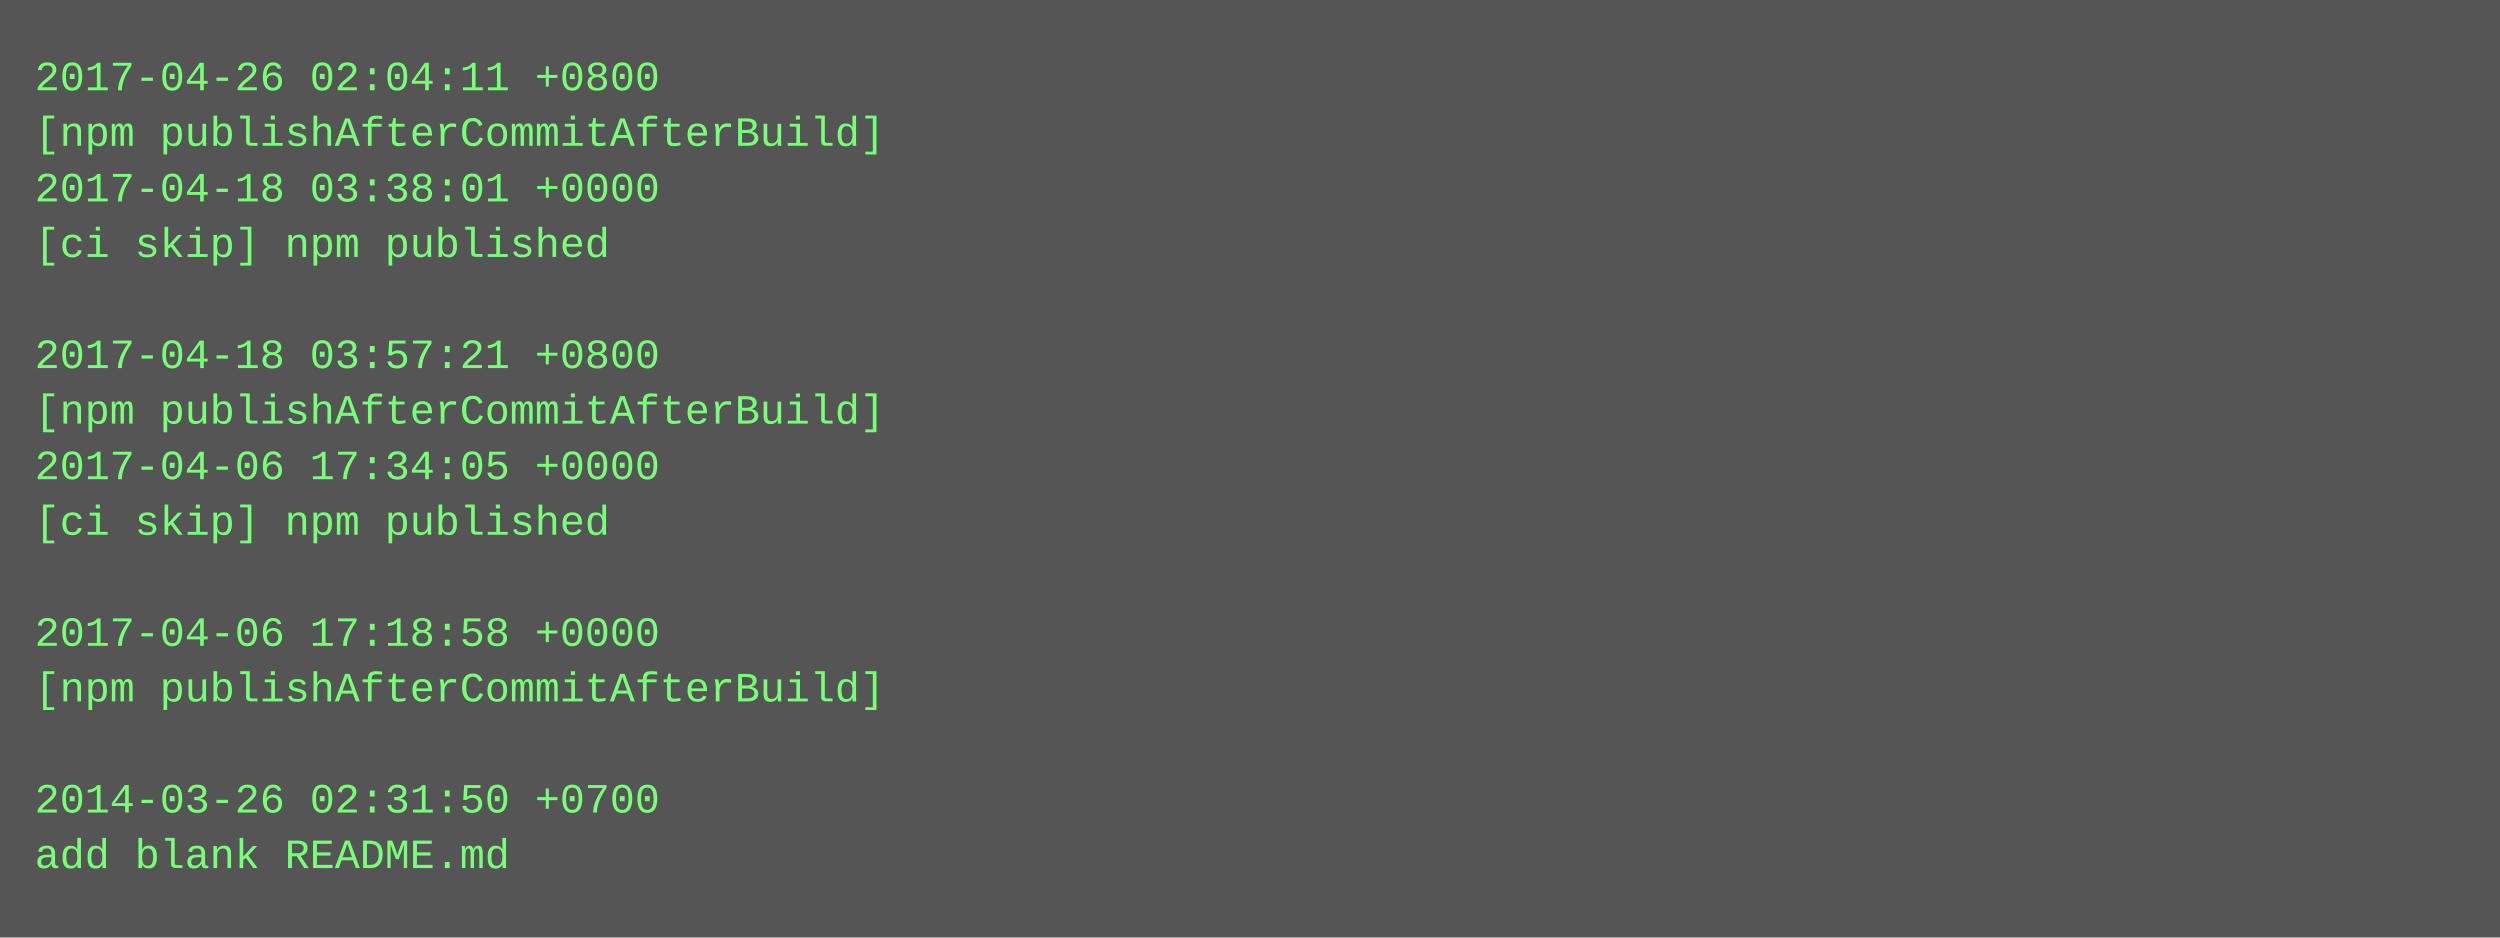
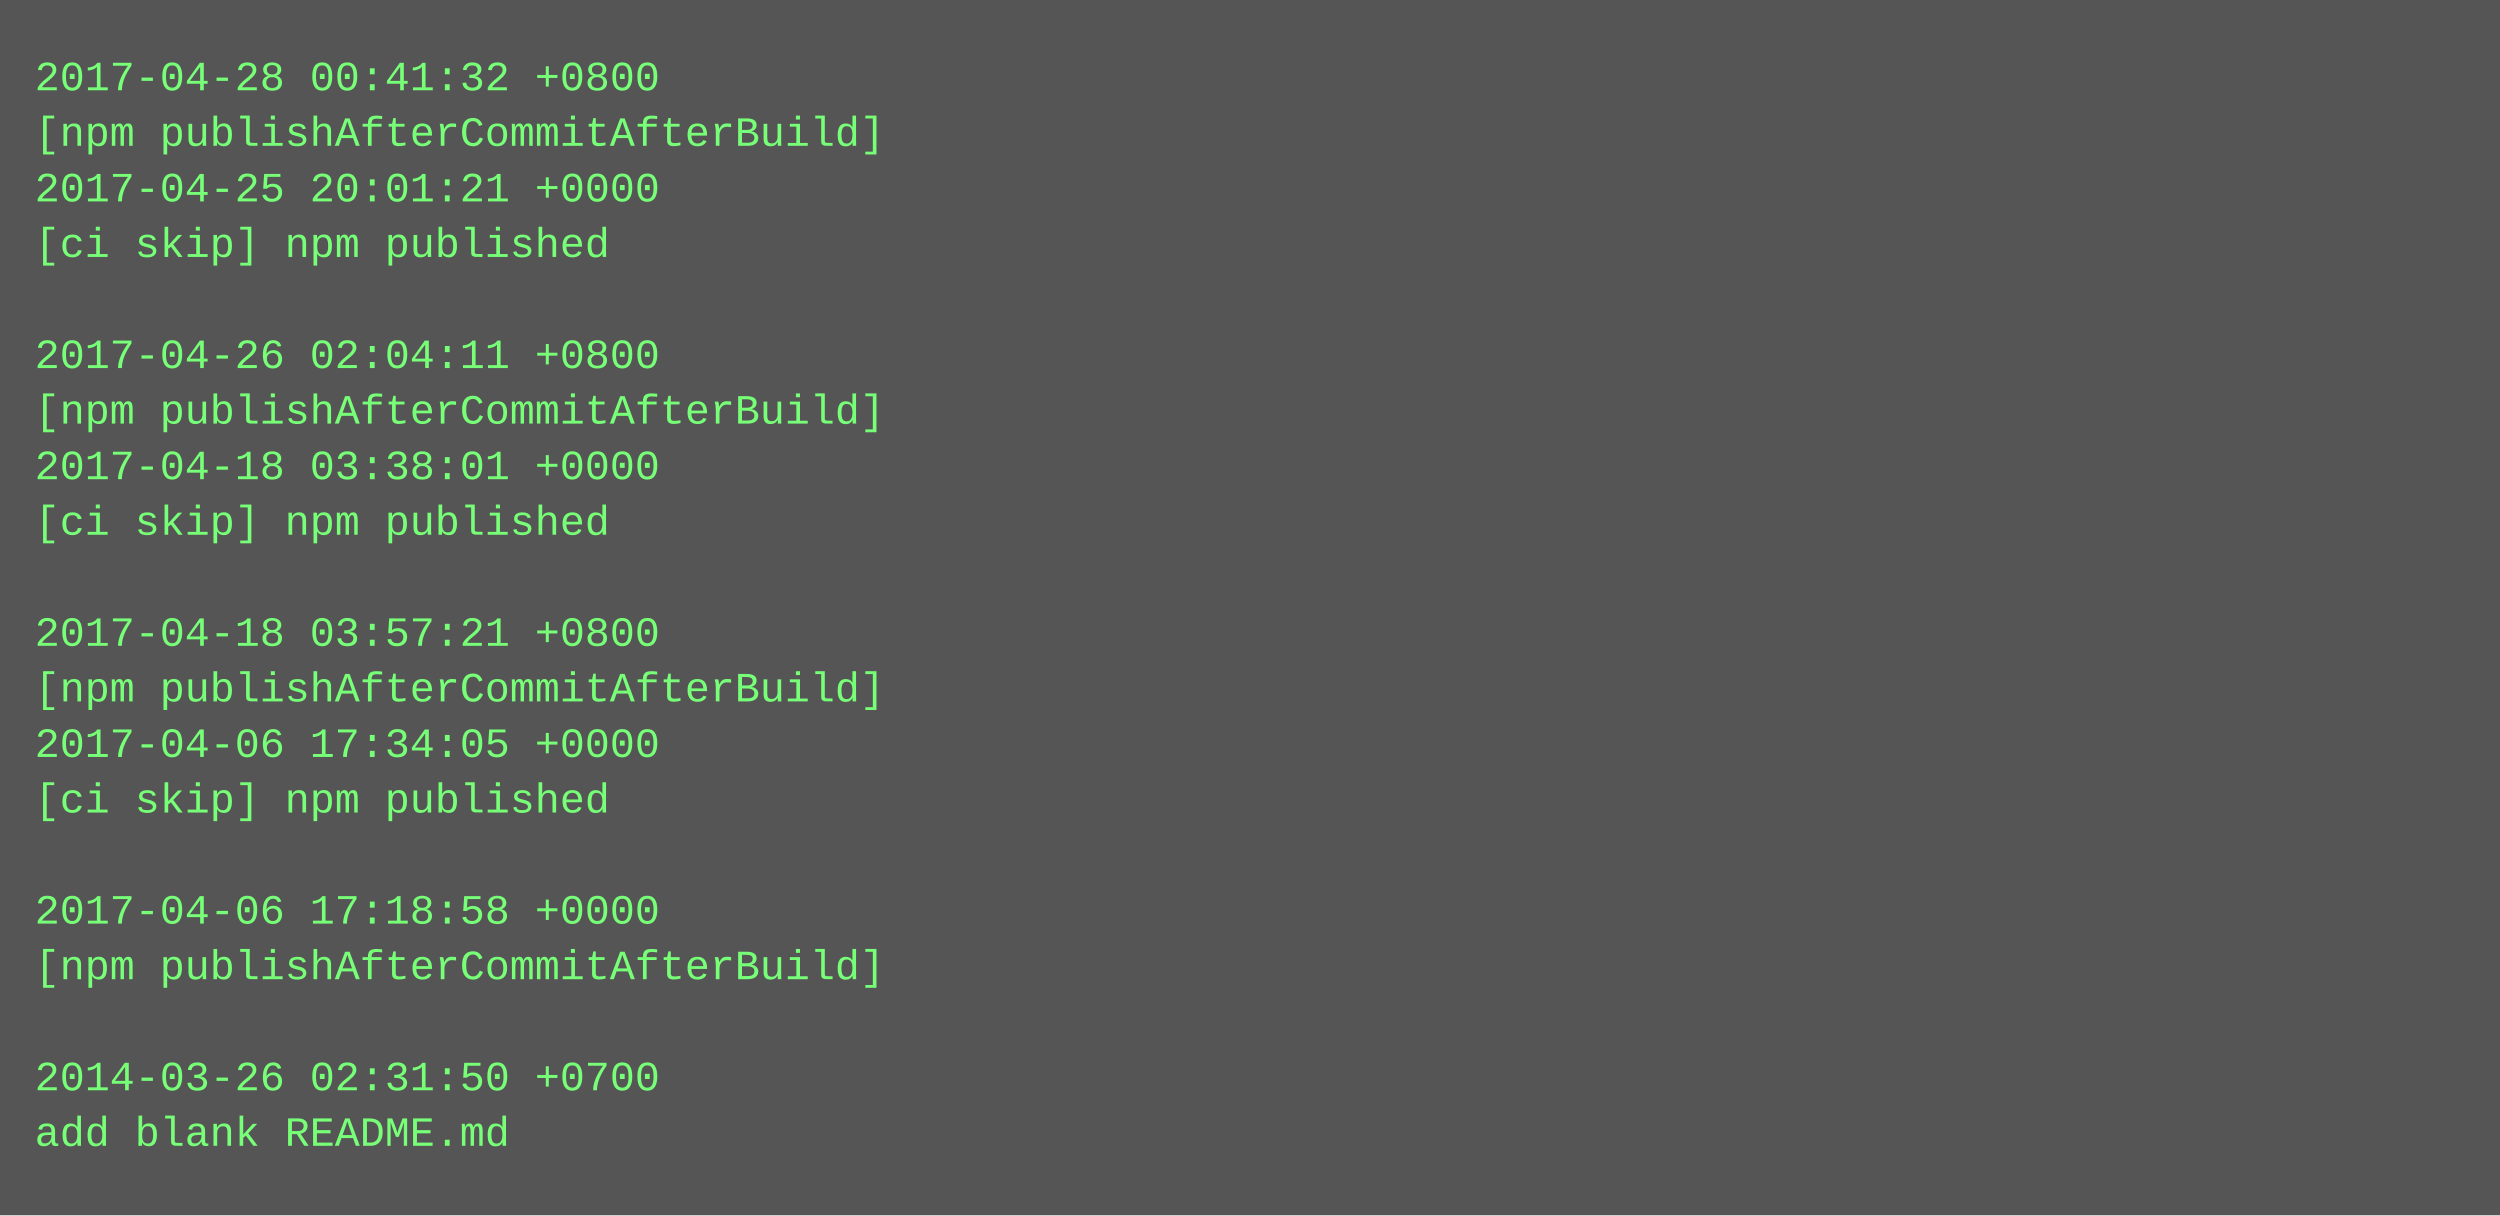
- <svg xmlns="http://www.w3.org/2000/svg" height="270" width="720">
-   <rect height="270" fill="#555" width="720" />
+ <svg xmlns="http://www.w3.org/2000/svg" height="350" width="720">
+   <rect height="350" fill="#555" width="720" />
  <text fill="#7f7" font-family="Courier New" font-size="12" xml:space="preserve">
-     <tspan x="10" y="26">2017-04-26 02:04:11 +0800</tspan>
+     <tspan x="10" y="26">2017-04-28 00:41:32 +0800</tspan>
    <tspan x="10" y="42">[npm publishAfterCommitAfterBuild]</tspan>
-     <tspan x="10" y="58">2017-04-18 03:38:01 +0000</tspan>
+     <tspan x="10" y="58">2017-04-25 20:01:21 +0000</tspan>
    <tspan x="10" y="74">[ci skip] npm published</tspan>
    <tspan x="10" y="90" />
-     <tspan x="10" y="106">2017-04-18 03:57:21 +0800</tspan>
+     <tspan x="10" y="106">2017-04-26 02:04:11 +0800</tspan>
    <tspan x="10" y="122">[npm publishAfterCommitAfterBuild]</tspan>
-     <tspan x="10" y="138">2017-04-06 17:34:05 +0000</tspan>
+     <tspan x="10" y="138">2017-04-18 03:38:01 +0000</tspan>
    <tspan x="10" y="154">[ci skip] npm published</tspan>
    <tspan x="10" y="170" />
-     <tspan x="10" y="186">2017-04-06 17:18:58 +0000</tspan>
+     <tspan x="10" y="186">2017-04-18 03:57:21 +0800</tspan>
    <tspan x="10" y="202">[npm publishAfterCommitAfterBuild]</tspan>
-     <tspan x="10" y="218" />
-     <tspan x="10" y="234">2014-03-26 02:31:50 +0700</tspan>
-     <tspan x="10" y="250">add blank README.md</tspan>
+     <tspan x="10" y="218">2017-04-06 17:34:05 +0000</tspan>
+     <tspan x="10" y="234">[ci skip] npm published</tspan>
+     <tspan x="10" y="250" />
+     <tspan x="10" y="266">2017-04-06 17:18:58 +0000</tspan>
+     <tspan x="10" y="282">[npm publishAfterCommitAfterBuild]</tspan>
+     <tspan x="10" y="298" />
+     <tspan x="10" y="314">2014-03-26 02:31:50 +0700</tspan>
+     <tspan x="10" y="330">add blank README.md</tspan>
  </text>
</svg>
